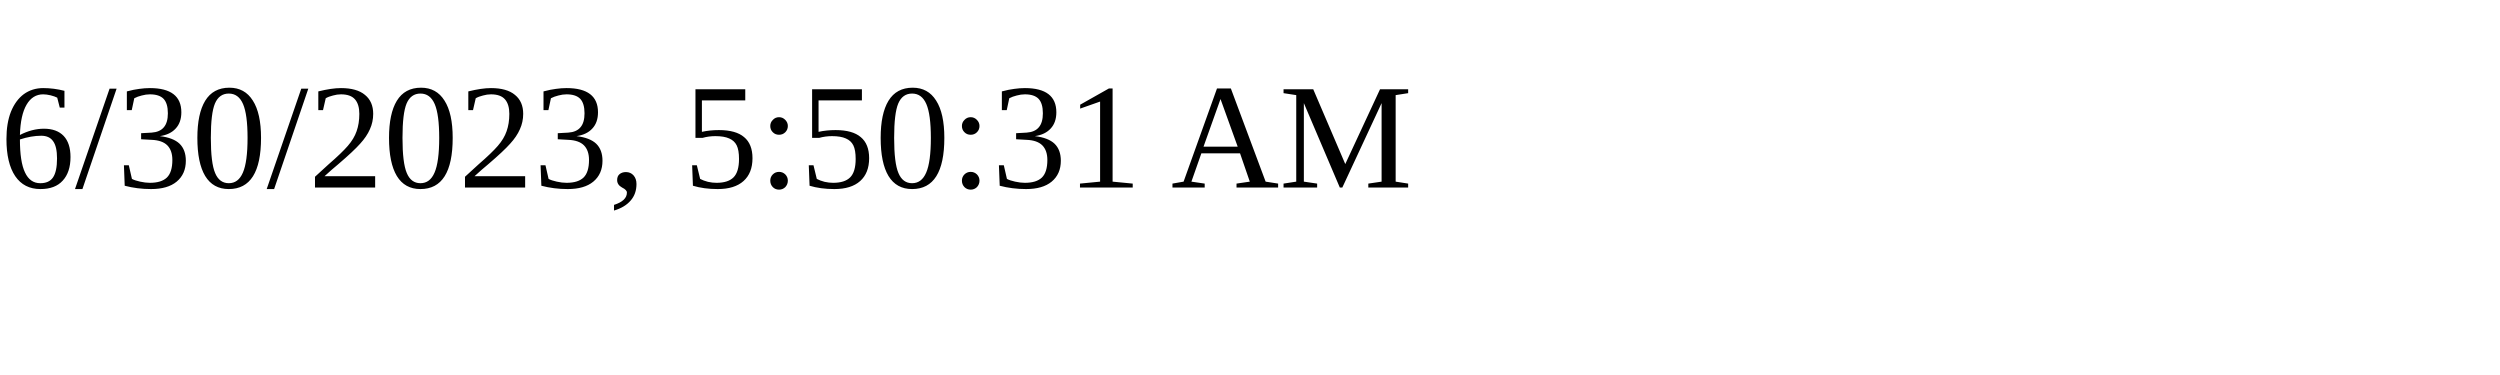
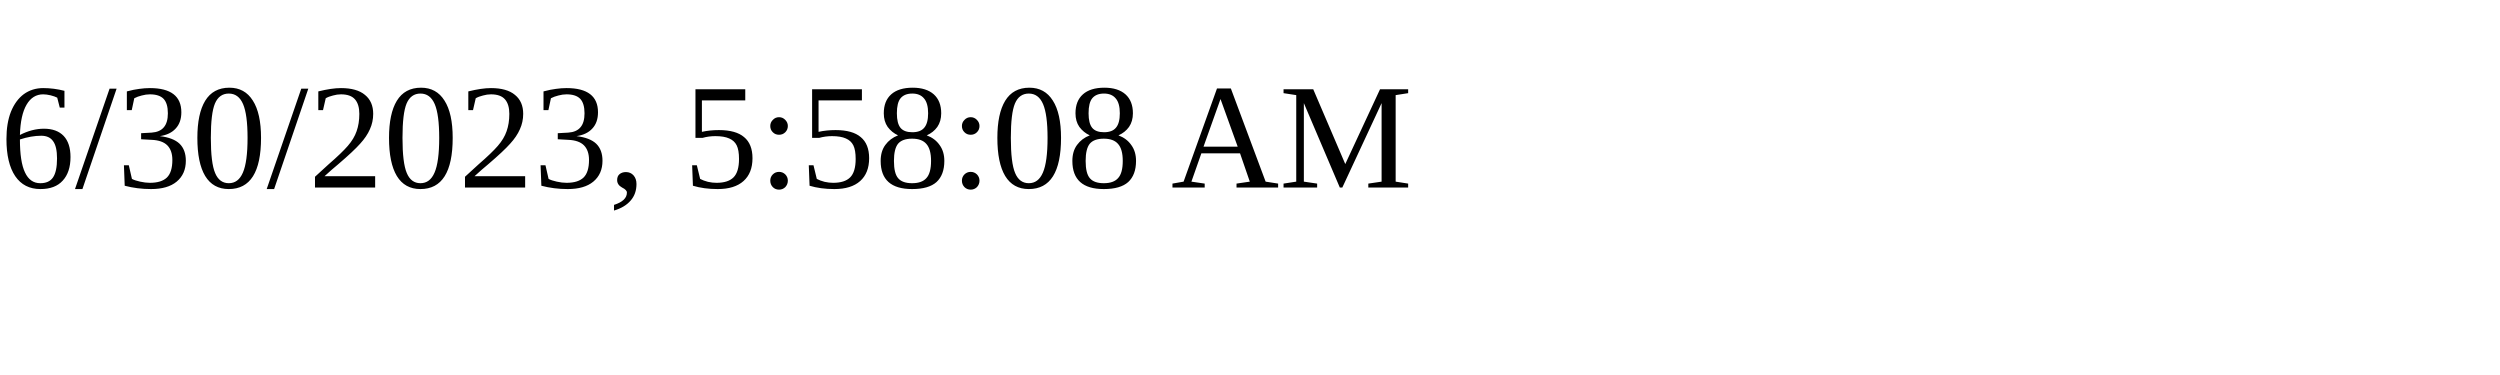
<svg xmlns="http://www.w3.org/2000/svg" height="30" width="200">
-   <text x="0" y="15">6/30/2023, 5:50:31 AM</text>
+   <text x="0" y="15">6/30/2023, 5:58:08 AM</text>
</svg>
